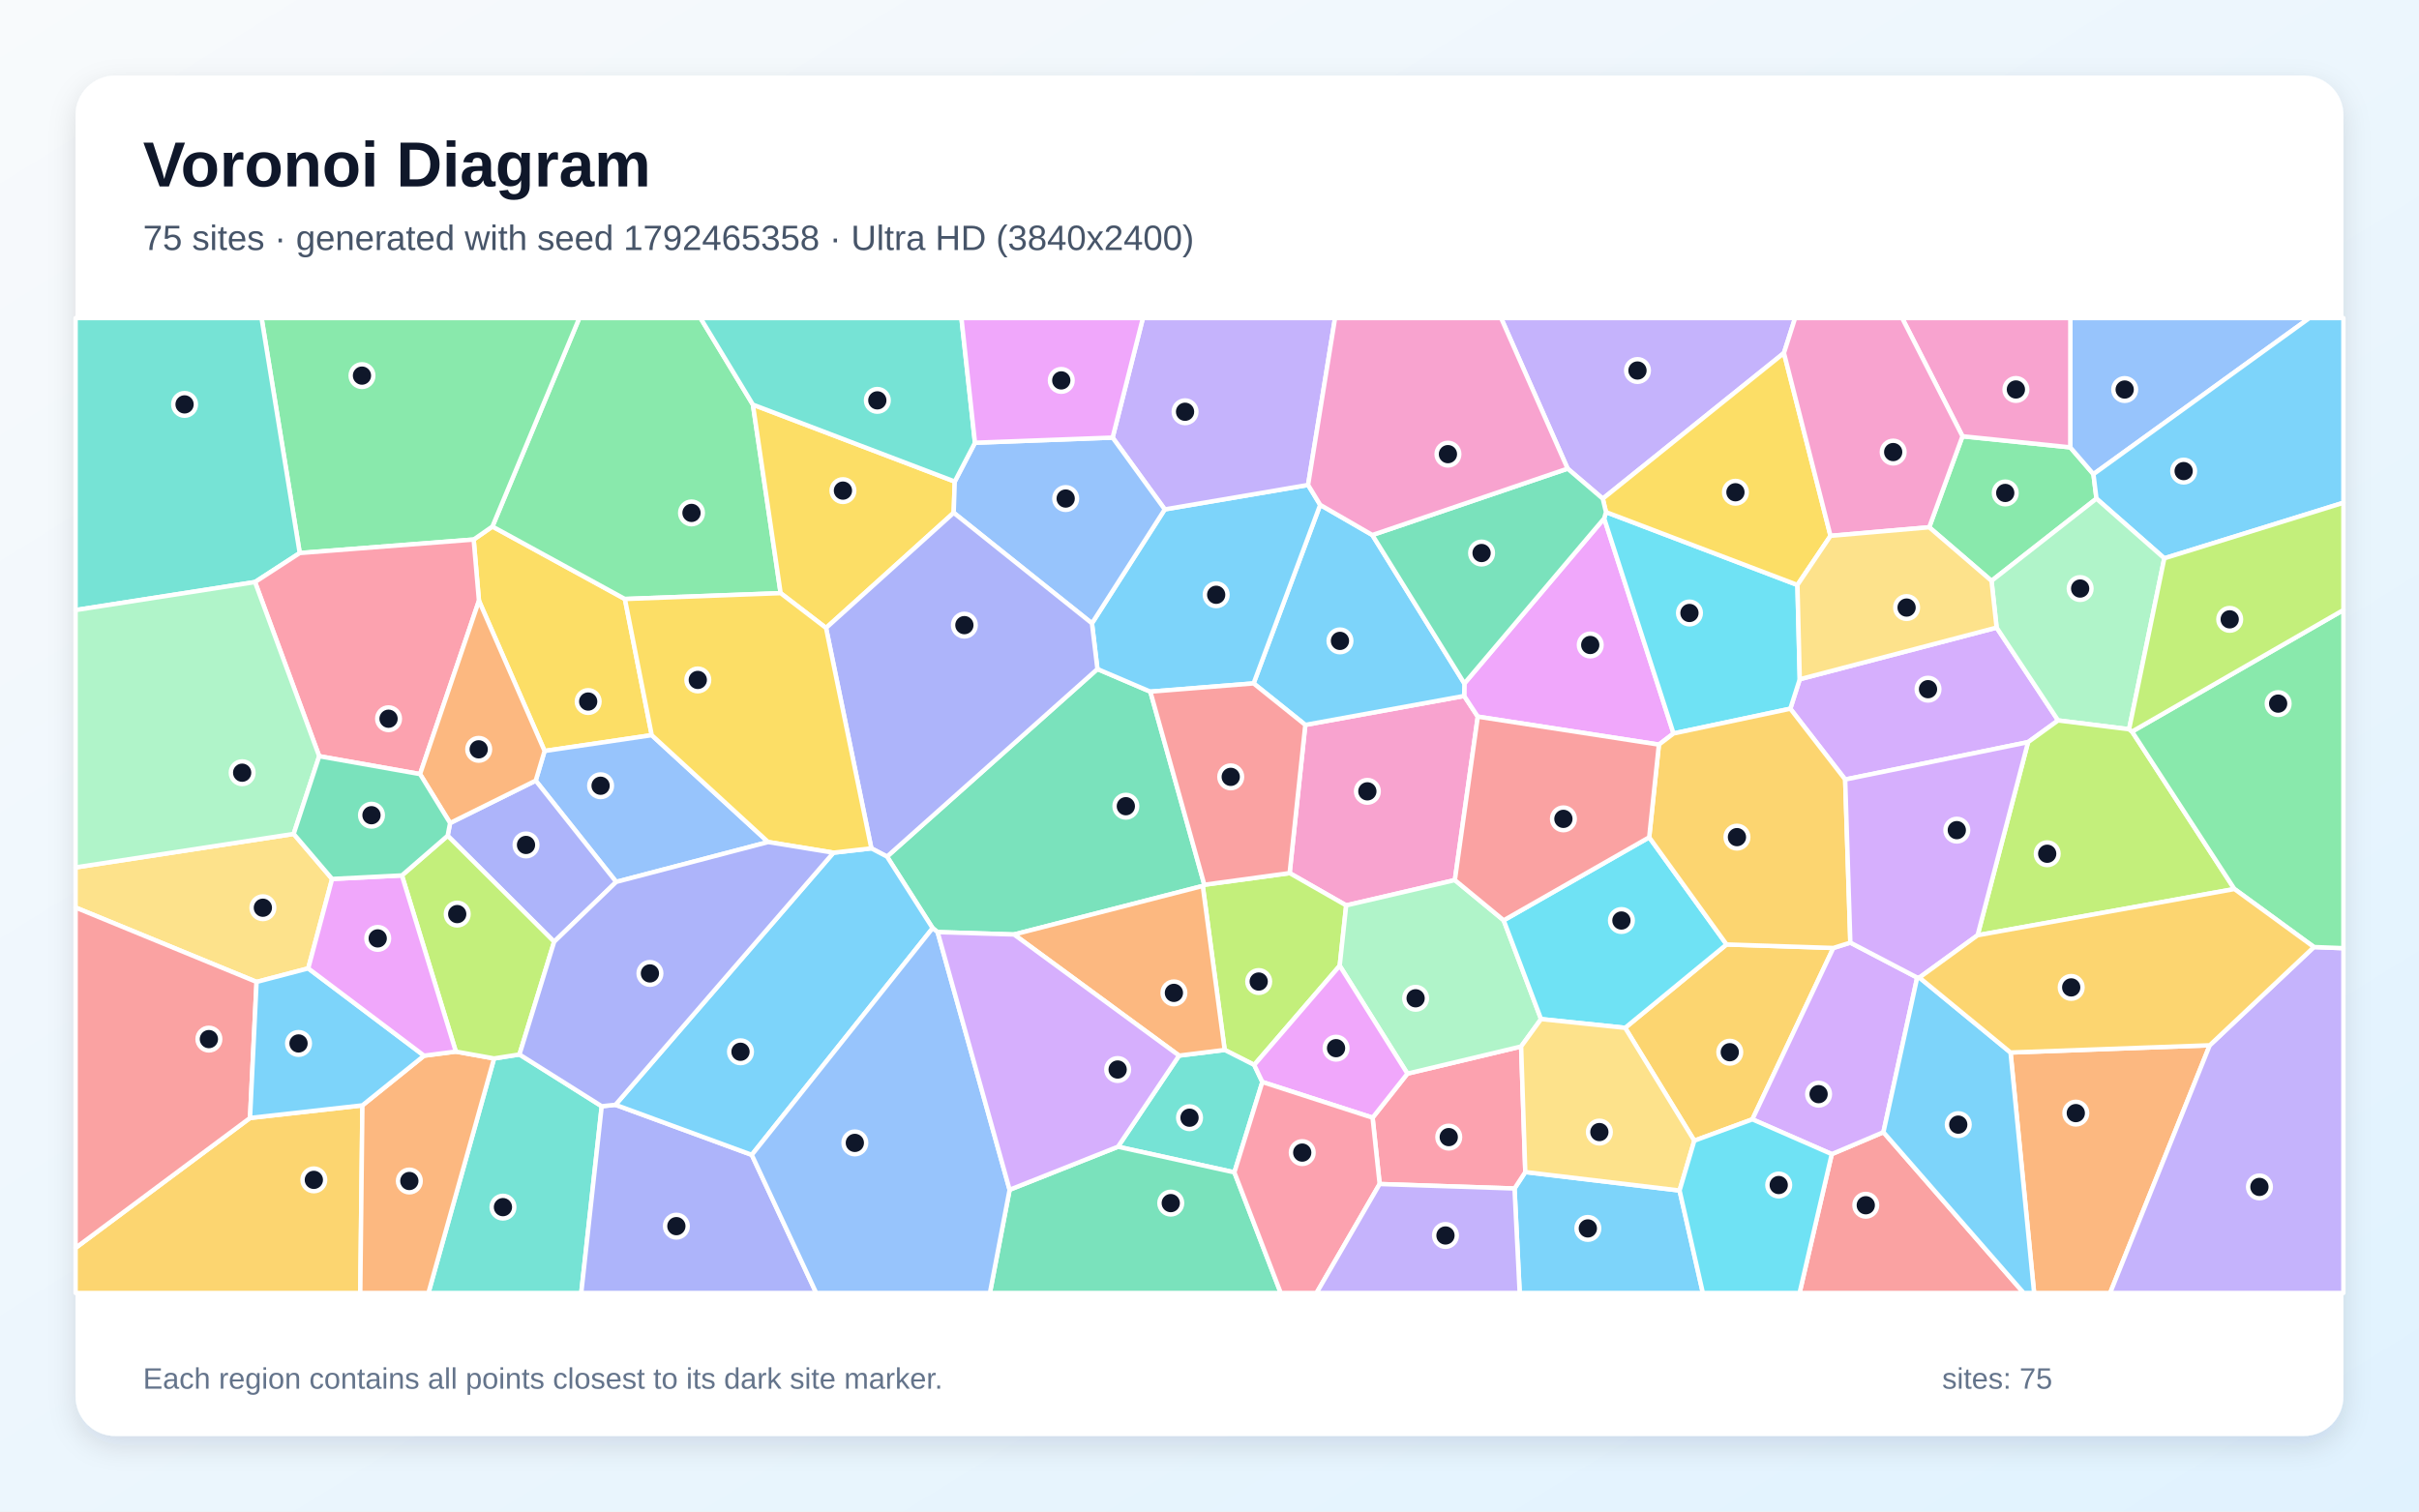
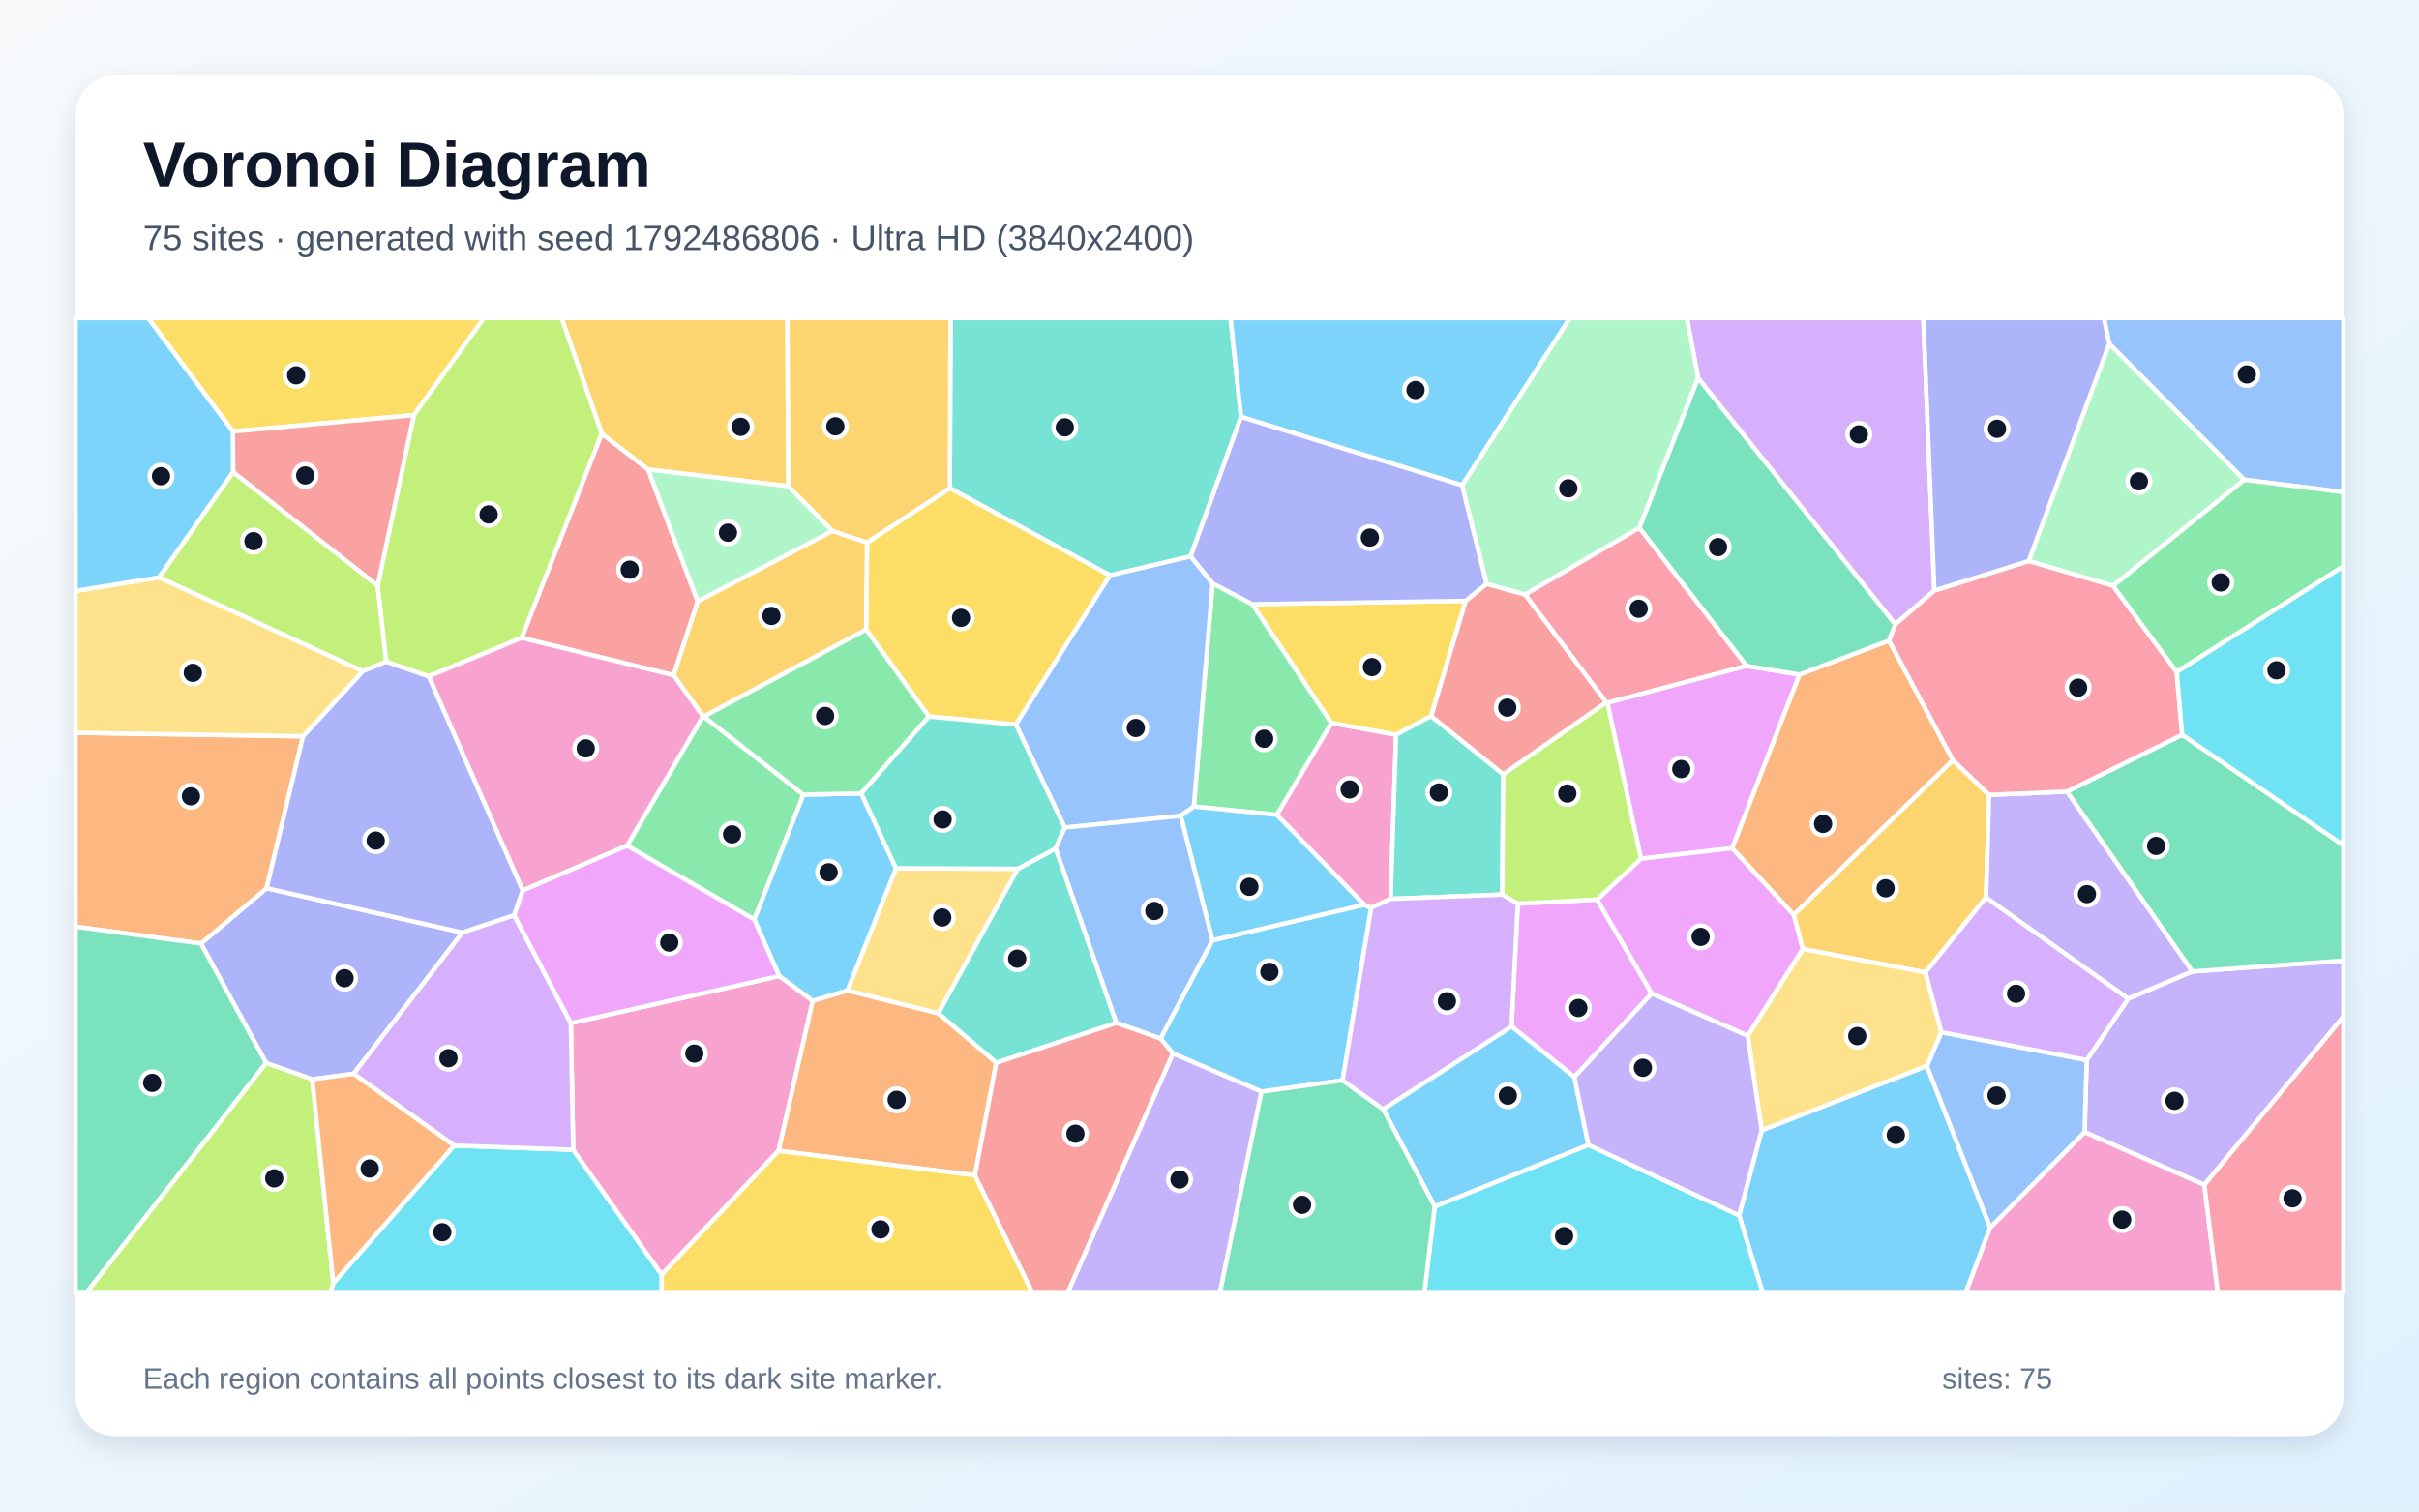
<svg xmlns="http://www.w3.org/2000/svg" width="3840" height="2400" viewBox="0 0 3840 2400" role="img" aria-labelledby="title description">
  <defs>
    <linearGradient id="background" x1="0" y1="0" x2="1" y2="1">
      <stop stop-color="#F8FAFC" />
      <stop offset="1" stop-color="#E0F2FE" />
    </linearGradient>
    <filter id="shadow" x="-5%" y="-5%" width="110%" height="110%">
      <feDropShadow dx="0" dy="15" stdDeviation="22" flood-color="#0F172A" flood-opacity=".12" />
    </filter>
  </defs>
  <rect width="3840" height="2400" fill="url(#background)" />
  <rect x="120" y="120" width="3600" height="2160" rx="63" fill="#FFFFFF" filter="url(#shadow)" />
  <g font-family="Arial, sans-serif">
    <text x="227" y="296" font-size="101" font-weight="700" fill="#0F172A">Voronoi Diagram</text>
-     <text x="227" y="397" font-size="56" fill="#475569">75 sites · generated with seed 1792465358 · Ultra HD (3840x2400)</text>
+     <text x="227" y="397" font-size="56" fill="#475569">75 sites · generated with seed 1792486806 · Ultra HD (3840x2400)</text>
  </g>
  <g stroke="#FFFFFF" stroke-width="7" stroke-linejoin="round">
-     <polygon points="2404.2,1887.1 2421.3,1861.0 2666.2,1890.3 2703.2,2053.0 2412.4,2053.0" fill="#38BDF8" fill-opacity="0.65" />
-     <polygon points="2831.9,560.5 2544.3,791.8 2488.5,744.1 2382.9,505.0 2849.6,505.0" fill="#A78BFA" fill-opacity="0.65" />
-     <polygon points="2309.5,1397.4 2137.0,1437.6 2047.2,1386.3 2072.1,1151.0 2324.3,1105.0 2345.9,1137.9" fill="#F472B6" fill-opacity="0.65" />
-     <polygon points="3191.6,1671.2 3507.8,1659.7 3349.7,2053.0 3229.0,2053.0" fill="#FB923C" fill-opacity="0.65" />
-     <polygon points="760.3,953.9 751.9,856.7 781.7,836.0 992.0,951.1 1034.6,1167.3 864.5,1192.4" fill="#FACC15" fill-opacity="0.65" />
-     <polygon points="3328.0,791.7 3161.4,922.3 3062.5,837.2 3115.3,692.7 3286.4,710.3 3323.2,752.9" fill="#4ADE80" fill-opacity="0.65" />
-     <polygon points="784.3,1680.6 824.6,1674.3 955.2,1756.5 922.7,2053.0 680.1,2053.0" fill="#2DD4BF" fill-opacity="0.65" />
-     <polygon points="3323.2,752.9 3286.4,710.3 3286.5,505.0 3666.0,505.0" fill="#60A5FA" fill-opacity="0.65" />
-     <polygon points="2546.5,823.1 2656.6,1164.6 2633.4,1182.3 2345.9,1137.9 2324.3,1105.0 2324.6,1085.2" fill="#E879F9" fill-opacity="0.65" />
-     <polygon points="1911.8,1404.8 1909.3,1406.7 1609.7,1483.8 1488.4,1480.0 1480.5,1473.7 1408.1,1360.1 1742.1,1062.3 1826.1,1098.2" fill="#34D399" fill-opacity="0.65" />
-     <polygon points="2907.8,1832.5 2989.8,1797.7 3212.5,2053.0 2856.7,2053.0" fill="#F87171" fill-opacity="0.65" />
-     <polygon points="955.2,1756.5 977.0,1754.2 1193.4,1833.7 1295.7,2053.0 922.7,2053.0" fill="#818CF8" fill-opacity="0.65" />
-     <polygon points="120.0,1981.4 396.9,1775.1 575.3,1755.1 571.9,2053.0 120.0,2053.0" fill="#FBBF24" fill-opacity="0.65" />
-     <polygon points="1991.0,1690.9 1944.1,1667.1 1909.3,1406.7 1911.8,1404.8 2047.2,1386.3 2137.0,1437.6 2126.7,1533.4" fill="#A3E635" fill-opacity="0.65" />
-     <polygon points="3169.5,996.5 3267.1,1143.9 3219.4,1178.4 2929.1,1237.7 2842.0,1125.3 2857.0,1078.5" fill="#C084FC" fill-opacity="0.65" />
-     <polygon points="2190.1,1880.0 2178.9,1774.7 2234.2,1704.7 2414.7,1661.6 2421.3,1861.0 2404.2,1887.1" fill="#FB7185" fill-opacity="0.65" />
-     <polygon points="2549.4,813.1 2853.3,928.8 2857.0,1078.5 2842.0,1125.3 2656.6,1164.6 2546.5,823.1" fill="#22D3EE" fill-opacity="0.65" />
-     <polygon points="2387.0,1461.3 2446.3,1618.1 2414.7,1661.6 2234.2,1704.7 2126.7,1533.4 2137.0,1437.6 2309.5,1397.4" fill="#86EFAC" fill-opacity="0.65" />
-     <polygon points="466.2,1324.1 527.2,1395.6 489.3,1537.6 407.3,1559.1 120.0,1441.0 120.0,1377.3" fill="#FCD34D" fill-opacity="0.65" />
-     <polygon points="2178.5,849.5 2324.6,1085.2 2324.3,1105.0 2072.1,1151.0 1990.0,1085.1 2095.7,801.6" fill="#38BDF8" fill-opacity="0.65" />
-     <polygon points="3435.7,886.5 3328.0,791.7 3323.2,752.9 3666.0,505.0 3720.0,505.0 3720.0,798.3" fill="#38BDF8" fill-opacity="0.65" />
-     <polygon points="3507.8,1659.7 3673.2,1503.7 3720.0,1505.5 3720.0,2053.0 3349.7,2053.0" fill="#A78BFA" fill-opacity="0.65" />
-     <polygon points="3286.4,710.3 3115.3,692.7 3019.5,505.0 3286.5,505.0" fill="#F472B6" fill-opacity="0.65" />
-     <polygon points="575.3,1755.1 673.2,1676.2 723.6,1669.7 784.3,1680.6 680.1,2053.0 571.9,2053.0" fill="#FB923C" fill-opacity="0.65" />
-     <polygon points="2905.8,850.8 2853.3,928.8 2549.4,813.1 2544.3,791.8 2831.9,560.5" fill="#FACC15" fill-opacity="0.65" />
-     <polygon points="1195.2,642.5 1239.2,941.8 992.0,951.1 781.7,836.0 919.6,505.0 1112.0,505.0" fill="#4ADE80" fill-opacity="0.65" />
-     <polygon points="1959.5,1861.5 1774.7,1820.8 1871.7,1676.1 1944.1,1667.1 1991.0,1690.9 2003.9,1718.0" fill="#2DD4BF" fill-opacity="0.65" />
-     <polygon points="1219.4,1337.0 978.2,1400.3 850.4,1239.5 864.5,1192.4 1034.6,1167.3" fill="#60A5FA" fill-opacity="0.65" />
-     <polygon points="2003.9,1718.0 1991.0,1690.9 2126.7,1533.4 2234.2,1704.7 2178.9,1774.7" fill="#E879F9" fill-opacity="0.65" />
-     <polygon points="1602.7,1889.1 1774.7,1820.8 1959.5,1861.5 2033.1,2053.0 1571.4,2053.0" fill="#34D399" fill-opacity="0.65" />
-     <polygon points="407.3,1559.1 396.9,1775.1 120.0,1981.4 120.0,1441.0" fill="#F87171" fill-opacity="0.65" />
-     <polygon points="714.5,1306.8 850.4,1239.5 978.2,1400.3 879.7,1495.3 710.6,1327.0" fill="#818CF8" fill-opacity="0.65" />
-     <polygon points="2910.3,1505.2 2781.8,1777.3 2689.6,1811.2 2579.8,1632.0 2740.8,1499.6" fill="#FBBF24" fill-opacity="0.65" />
-     <polygon points="710.6,1327.0 879.7,1495.3 824.6,1674.3 784.3,1680.6 723.6,1669.7 638.0,1390.0" fill="#A3E635" fill-opacity="0.65" />
-     <polygon points="2989.8,1797.7 2907.8,1832.5 2781.8,1777.3 2910.3,1505.2 2937.3,1496.7 3043.4,1552.2" fill="#C084FC" fill-opacity="0.65" />
-     <polygon points="1959.5,1861.5 2003.9,1718.0 2178.9,1774.7 2190.1,1880.0 2089.9,2053.0 2033.1,2053.0" fill="#FB7185" fill-opacity="0.65" />
-     <polygon points="2618.0,1329.5 2740.8,1499.6 2579.8,1632.0 2446.3,1618.1 2387.0,1461.3" fill="#22D3EE" fill-opacity="0.65" />
-     <polygon points="3379.8,1157.9 3267.1,1143.9 3169.5,996.5 3161.4,922.3 3328.0,791.7 3435.7,886.5" fill="#86EFAC" fill-opacity="0.65" />
-     <polygon points="2446.3,1618.1 2579.8,1632.0 2689.6,1811.2 2666.2,1890.3 2421.3,1861.0 2414.7,1661.6" fill="#FCD34D" fill-opacity="0.65" />
-     <polygon points="1733.4,989.7 1849.0,808.8 2076.5,770.0 2095.7,801.6 1990.0,1085.1 1826.1,1098.2 1742.1,1062.3" fill="#38BDF8" fill-opacity="0.65" />
-     <polygon points="673.2,1676.2 575.3,1755.1 396.9,1775.1 407.3,1559.1 489.3,1537.6" fill="#38BDF8" fill-opacity="0.65" />
-     <polygon points="2076.5,770.0 1849.0,808.8 1766.2,694.8 1814.3,505.0 2119.3,505.0" fill="#A78BFA" fill-opacity="0.65" />
-     <polygon points="3115.3,692.7 3062.5,837.2 2905.8,850.8 2831.9,560.5 2849.6,505.0 3019.5,505.0" fill="#F472B6" fill-opacity="0.65" />
-     <polygon points="1871.7,1676.1 1609.7,1483.8 1909.3,1406.7 1944.1,1667.1" fill="#FB923C" fill-opacity="0.65" />
-     <polygon points="1515.6,764.6 1513.9,814.2 1311.3,997.1 1239.2,941.8 1195.2,642.5" fill="#FACC15" fill-opacity="0.65" />
-     <polygon points="781.7,836.0 751.9,856.7 475.8,878.1 415.2,505.0 919.6,505.0" fill="#4ADE80" fill-opacity="0.65" />
-     <polygon points="475.8,878.1 404.8,924.2 120.0,968.7 120.0,505.0 415.2,505.0" fill="#2DD4BF" fill-opacity="0.65" />
-     <polygon points="1547.7,703.0 1766.2,694.8 1849.0,808.8 1733.4,989.7 1513.9,814.2 1515.6,764.6" fill="#60A5FA" fill-opacity="0.65" />
-     <polygon points="638.0,1390.0 723.6,1669.7 673.2,1676.2 489.3,1537.6 527.2,1395.6" fill="#E879F9" fill-opacity="0.65" />
-     <polygon points="2488.5,744.1 2544.3,791.8 2549.4,813.1 2546.5,823.1 2324.6,1085.2 2178.5,849.5" fill="#34D399" fill-opacity="0.65" />
-     <polygon points="1911.8,1404.8 1826.1,1098.2 1990.0,1085.1 2072.1,1151.0 2047.2,1386.3" fill="#F87171" fill-opacity="0.65" />
-     <polygon points="1311.3,997.1 1513.9,814.2 1733.4,989.7 1742.1,1062.3 1408.1,1360.1 1383.2,1347.0" fill="#818CF8" fill-opacity="0.65" />
-     <polygon points="2618.0,1329.5 2633.4,1182.3 2656.6,1164.6 2842.0,1125.3 2929.1,1237.7 2937.3,1496.7 2910.3,1505.2 2740.8,1499.6" fill="#FBBF24" fill-opacity="0.65" />
-     <polygon points="3384.5,1161.6 3547.0,1411.6 3139.3,1485.0 3219.4,1178.4 3267.1,1143.9 3379.8,1157.9" fill="#A3E635" fill-opacity="0.65" />
-     <polygon points="3139.3,1485.0 3046.9,1552.2 3043.4,1552.2 2937.3,1496.7 2929.1,1237.7 3219.4,1178.4" fill="#C084FC" fill-opacity="0.65" />
-     <polygon points="666.8,1229.1 506.7,1200.7 404.8,924.2 475.8,878.1 751.9,856.7 760.3,953.9" fill="#FB7185" fill-opacity="0.65" />
-     <polygon points="2666.2,1890.3 2689.6,1811.2 2781.8,1777.3 2907.8,1832.5 2856.7,2053.0 2703.2,2053.0" fill="#22D3EE" fill-opacity="0.65" />
-     <polygon points="506.7,1200.7 466.2,1324.1 120.0,1377.3 120.0,968.7 404.8,924.2" fill="#86EFAC" fill-opacity="0.65" />
-     <polygon points="2905.8,850.8 3062.5,837.2 3161.4,922.3 3169.5,996.5 2857.0,1078.5 2853.3,928.8" fill="#FCD34D" fill-opacity="0.65" />
-     <polygon points="1193.4,1833.7 977.0,1754.2 1323.1,1353.9 1383.2,1347.0 1408.1,1360.1 1480.5,1473.7" fill="#38BDF8" fill-opacity="0.65" />
-     <polygon points="2989.8,1797.7 3043.4,1552.2 3046.9,1552.2 3191.6,1671.2 3229.0,2053.0 3212.5,2053.0" fill="#38BDF8" fill-opacity="0.65" />
-     <polygon points="2190.1,1880.0 2404.2,1887.1 2412.4,2053.0 2089.9,2053.0" fill="#A78BFA" fill-opacity="0.65" />
-     <polygon points="2488.5,744.1 2178.5,849.5 2095.7,801.6 2076.5,770.0 2119.3,505.0 2382.9,505.0" fill="#F472B6" fill-opacity="0.65" />
-     <polygon points="850.4,1239.5 714.5,1306.8 666.8,1229.1 760.3,953.9 864.5,1192.4" fill="#FB923C" fill-opacity="0.65" />
-     <polygon points="1239.2,941.8 1311.3,997.1 1383.2,1347.0 1323.1,1353.9 1219.4,1337.0 1034.6,1167.3 992.0,951.1" fill="#FACC15" fill-opacity="0.65" />
-     <polygon points="3673.2,1503.7 3547.0,1411.6 3384.5,1161.6 3720.0,968.6 3720.0,1505.5" fill="#4ADE80" fill-opacity="0.65" />
-     <polygon points="1547.7,703.0 1515.6,764.6 1195.2,642.5 1112.0,505.0 1526.2,505.0" fill="#2DD4BF" fill-opacity="0.65" />
-     <polygon points="1193.4,1833.7 1480.5,1473.7 1488.4,1480.0 1602.7,1889.1 1571.4,2053.0 1295.7,2053.0" fill="#60A5FA" fill-opacity="0.65" />
-     <polygon points="1766.2,694.8 1547.7,703.0 1526.2,505.0 1814.3,505.0" fill="#E879F9" fill-opacity="0.65" />
-     <polygon points="506.7,1200.7 666.8,1229.1 714.5,1306.8 710.6,1327.0 638.0,1390.0 527.2,1395.6 466.2,1324.1" fill="#34D399" fill-opacity="0.65" />
-     <polygon points="2633.4,1182.3 2618.0,1329.5 2387.0,1461.3 2309.5,1397.4 2345.9,1137.9" fill="#F87171" fill-opacity="0.65" />
-     <polygon points="1323.1,1353.9 977.0,1754.2 955.2,1756.5 824.6,1674.3 879.7,1495.3 978.2,1400.3 1219.4,1337.0" fill="#818CF8" fill-opacity="0.65" />
-     <polygon points="3673.2,1503.7 3507.8,1659.7 3191.6,1671.2 3046.9,1552.2 3139.3,1485.0 3547.0,1411.6" fill="#FBBF24" fill-opacity="0.65" />
-     <polygon points="3384.5,1161.6 3379.8,1157.9 3435.7,886.5 3720.0,798.3 3720.0,968.6" fill="#A3E635" fill-opacity="0.65" />
-     <polygon points="1602.7,1889.1 1488.4,1480.0 1609.7,1483.8 1871.7,1676.1 1774.7,1820.8" fill="#C084FC" fill-opacity="0.65" />
+     <polygon points="2760.7,1929.8 2796.6,1794.7 3058.8,1692.4 3159.3,1949.1 3120.4,2053.0 2798.2,2053.0" fill="#38BDF8" fill-opacity="0.65" />
+     <polygon points="3499.2,1881.4 3309.1,1797.6 3312.5,1683.2 3378.5,1585.5 3480.0,1542.5 3720.0,1525.2 3720.0,1614.2" fill="#A78BFA" fill-opacity="0.65" />
+     <polygon points="3159.3,1949.1 3309.1,1797.6 3499.2,1881.4 3520.7,2053.0 3120.4,2053.0" fill="#F472B6" fill-opacity="0.65" />
+     <polygon points="3100.2,1207.1 2847.5,1452.7 2749.6,1346.8 2856.4,1071.1 2998.7,1017.1" fill="#FB923C" fill-opacity="0.65" />
+     <polygon points="657.0,659.1 369.7,685.1 235.0,505.0 768.4,505.0" fill="#FACC15" fill-opacity="0.65" />
+     <polygon points="995.3,1342.8 1115.9,1137.4 1117.4,1137.7 1275.4,1261.8 1197.4,1460.1" fill="#4ADE80" fill-opacity="0.65" />
+     <polygon points="1970.1,661.9 1890.1,883.4 1761.9,913.6 1507.8,775.2 1508.9,505.0 1953.4,505.0" fill="#2DD4BF" fill-opacity="0.65" />
+     <polygon points="3159.3,1949.1 3058.8,1692.4 3081.7,1638.9 3312.5,1683.2 3309.1,1797.6" fill="#60A5FA" fill-opacity="0.65" />
+     <polygon points="2409.4,1434.8 2535.3,1428.3 2622.0,1577.5 2499.2,1710.1 2399.4,1629.8" fill="#E879F9" fill-opacity="0.65" />
+     <polygon points="3480.0,1542.5 3281.0,1256.9 3464.1,1166.7 3720.0,1342.0 3720.0,1525.2" fill="#34D399" fill-opacity="0.65" />
+     <polygon points="828.0,1012.8 955.2,688.3 1028.8,745.4 1107.6,955.0 1069.4,1072.2" fill="#F87171" fill-opacity="0.65" />
+     <polygon points="561.4,1705.0 495.7,1713.7 422.4,1688.0 319.0,1498.2 423.2,1410.3 734.1,1480.7" fill="#818CF8" fill-opacity="0.65" />
+     <polygon points="3157.6,1262.1 3152.8,1424.9 3056.4,1544.1 2861.7,1506.8 2847.5,1452.7 3100.2,1207.1" fill="#FBBF24" fill-opacity="0.65" />
+     <polygon points="370.0,749.4 599.5,929.8 613.2,1050.5 575.8,1065.8 252.3,916.8" fill="#A3E635" fill-opacity="0.65" />
+     <polygon points="3056.4,1544.1 3152.8,1424.9 3378.5,1585.5 3312.5,1683.2 3081.7,1638.9" fill="#C084FC" fill-opacity="0.65" />
+     <polygon points="2602.3,837.9 2772.8,1057.3 2551.6,1116.0 2549.9,1115.3 2420.8,943.9" fill="#FB7185" fill-opacity="0.65" />
+     <polygon points="2277.5,1915.6 2521.5,1817.9 2760.7,1929.8 2798.2,2053.0 2261.1,2053.0" fill="#22D3EE" fill-opacity="0.65" />
+     <polygon points="3354.5,930.3 3220.4,890.8 3348.4,545.6 3562.7,761.7" fill="#86EFAC" fill-opacity="0.65" />
+     <polygon points="1345.1,1572.9 1422.3,1378.6 1615.8,1379.4 1489.4,1609.0" fill="#FCD34D" fill-opacity="0.65" />
+     <polygon points="1290.2,1589.3 1236.9,1549.8 1197.4,1460.1 1275.4,1261.8 1367.2,1259.7 1422.3,1378.6 1345.1,1572.9" fill="#38BDF8" fill-opacity="0.65" />
+     <polygon points="2131.3,1715.4 2002.6,1733.4 1861.9,1672.6 1842.2,1649.0 1924.6,1493.1 2165.5,1436.5 2176.7,1441.4" fill="#38BDF8" fill-opacity="0.65" />
+     <polygon points="3281.0,1256.9 3480.0,1542.5 3378.5,1585.5 3152.8,1424.9 3157.6,1262.1" fill="#A78BFA" fill-opacity="0.65" />
+     <polygon points="2207.5,1427.3 2176.7,1441.4 2165.5,1436.5 2026.9,1293.8 2113.5,1147.8 2216.3,1166.6" fill="#F472B6" fill-opacity="0.65" />
+     <polygon points="481.0,1169.1 423.2,1410.3 319.0,1498.2 120.0,1471.4 120.0,1163.5" fill="#FB923C" fill-opacity="0.65" />
+     <polygon points="1612.7,1150.4 1474.6,1137.7 1374.9,999.6 1376.3,861.5 1507.8,775.2 1761.9,913.6" fill="#FACC15" fill-opacity="0.65" />
+     <polygon points="1988.1,959.4 2113.5,1147.8 2026.9,1293.8 1895.1,1280.6 1924.9,926.2" fill="#4ADE80" fill-opacity="0.65" />
+     <polygon points="1772.2,1624.2 1581.5,1687.6 1489.4,1609.0 1615.8,1379.4 1675.9,1347.2" fill="#2DD4BF" fill-opacity="0.65" />
+     <polygon points="3562.7,761.7 3348.4,545.6 3339.6,505.0 3720.0,505.0 3720.0,781.5" fill="#60A5FA" fill-opacity="0.65" />
+     <polygon points="2604.9,1363.5 2551.6,1116.0 2772.8,1057.3 2856.4,1071.1 2749.6,1346.8" fill="#E879F9" fill-opacity="0.65" />
+     <polygon points="2772.8,1057.3 2602.3,837.9 2695.6,600.0 3008.8,991.2 2998.7,1017.1 2856.4,1071.1" fill="#34D399" fill-opacity="0.65" />
+     <polygon points="2386.3,1229.6 2271.6,1137.1 2326.5,954.0 2360.0,926.9 2420.8,943.9 2549.9,1115.3" fill="#F87171" fill-opacity="0.65" />
+     <polygon points="830.0,1413.9 816.3,1453.3 734.1,1480.7 423.2,1410.3 481.0,1169.1 575.8,1065.8 613.2,1050.5 680.8,1073.9" fill="#818CF8" fill-opacity="0.65" />
+     <polygon points="1251.3,772.0 1028.8,745.4 955.2,688.3 891.4,505.0 1250.0,505.0" fill="#FBBF24" fill-opacity="0.65" />
+     <polygon points="955.2,688.3 828.0,1012.8 680.8,1073.9 613.2,1050.5 599.5,929.8 657.0,659.1 768.4,505.0 891.4,505.0" fill="#A3E635" fill-opacity="0.65" />
+     <polygon points="3070.7,937.7 3008.8,991.2 2695.6,600.0 2677.9,505.0 3053.2,505.0" fill="#C084FC" fill-opacity="0.65" />
+     <polygon points="3455.4,1067.0 3464.1,1166.7 3281.0,1256.9 3157.6,1262.1 3100.2,1207.1 2998.7,1017.1 3008.8,991.2 3070.7,937.7 3220.4,890.8 3354.5,930.3" fill="#FB7185" fill-opacity="0.65" />
+     <polygon points="529.1,2037.4 721.0,1818.9 909.9,1825.6 1050.4,2023.8 1050.5,2053.0 524.1,2053.0" fill="#22D3EE" fill-opacity="0.65" />
+     <polygon points="1251.3,772.0 1321.8,843.1 1107.6,955.0 1028.8,745.4" fill="#86EFAC" fill-opacity="0.65" />
+     <polygon points="2774.4,1644.7 2861.7,1506.8 3056.4,1544.1 3081.7,1638.9 3058.8,1692.4 2796.6,1794.7" fill="#FCD34D" fill-opacity="0.65" />
+     <polygon points="2321.2,770.6 1970.1,661.9 1953.4,505.0 2492.2,505.0" fill="#38BDF8" fill-opacity="0.65" />
+     <polygon points="2195.6,1761.2 2399.4,1629.8 2499.2,1710.1 2521.5,1817.9 2277.5,1915.6" fill="#38BDF8" fill-opacity="0.65" />
+     <polygon points="1861.9,1672.6 2002.6,1733.4 1936.5,2053.0 1694.5,2053.0" fill="#A78BFA" fill-opacity="0.65" />
+     <polygon points="1050.4,2023.8 909.9,1825.6 906.1,1624.5 1236.9,1549.8 1290.2,1589.3 1235.9,1827.3" fill="#F472B6" fill-opacity="0.65" />
+     <polygon points="1547.6,1866.2 1235.9,1827.3 1290.2,1589.3 1345.1,1572.9 1489.4,1609.0 1581.5,1687.6" fill="#FB923C" fill-opacity="0.65" />
+     <polygon points="2326.5,954.0 2271.6,1137.1 2216.3,1166.6 2113.5,1147.8 1988.1,959.4" fill="#FACC15" fill-opacity="0.65" />
+     <polygon points="3455.4,1067.0 3354.5,930.3 3562.7,761.7 3720.0,781.5 3720.0,899.2" fill="#4ADE80" fill-opacity="0.65" />
+     <polygon points="2271.6,1137.1 2386.3,1229.6 2384.7,1420.4 2207.5,1427.3 2216.3,1166.6" fill="#2DD4BF" fill-opacity="0.65" />
+     <polygon points="1924.9,926.2 1895.1,1280.6 1874.3,1295.5 1690.2,1314.1 1612.7,1150.4 1761.9,913.6 1890.1,883.4" fill="#60A5FA" fill-opacity="0.65" />
+     <polygon points="2774.4,1644.7 2622.0,1577.5 2535.3,1428.3 2604.9,1363.5 2749.6,1346.8 2847.5,1452.7 2861.7,1506.8" fill="#E879F9" fill-opacity="0.65" />
+     <polygon points="120.0,1471.4 319.0,1498.2 422.4,1688.0 136.8,2053.0 120.0,2053.0" fill="#34D399" fill-opacity="0.65" />
+     <polygon points="599.5,929.8 370.0,749.4 369.7,685.1 657.0,659.1" fill="#F87171" fill-opacity="0.65" />
+     <polygon points="2321.2,770.6 2360.0,926.9 2326.5,954.0 1988.1,959.4 1924.9,926.2 1890.1,883.4 1970.1,661.9" fill="#818CF8" fill-opacity="0.65" />
+     <polygon points="1069.4,1072.2 1107.6,955.0 1321.8,843.1 1376.3,861.5 1374.9,999.6 1117.4,1137.7 1115.9,1137.4" fill="#FBBF24" fill-opacity="0.65" />
+     <polygon points="422.4,1688.0 495.7,1713.7 529.1,2037.4 524.1,2053.0 136.8,2053.0" fill="#A3E635" fill-opacity="0.65" />
+     <polygon points="906.1,1624.5 909.9,1825.6 721.0,1818.9 561.4,1705.0 734.1,1480.7 816.3,1453.3" fill="#C084FC" fill-opacity="0.65" />
+     <polygon points="3499.2,1881.4 3720.0,1614.2 3720.0,2053.0 3520.7,2053.0" fill="#FB7185" fill-opacity="0.65" />
+     <polygon points="3464.1,1166.7 3455.4,1067.0 3720.0,899.2 3720.0,1342.0" fill="#22D3EE" fill-opacity="0.65" />
+     <polygon points="2695.6,600.0 2602.3,837.9 2420.8,943.9 2360.0,926.9 2321.2,770.6 2492.2,505.0 2677.9,505.0" fill="#86EFAC" fill-opacity="0.65" />
+     <polygon points="481.0,1169.1 120.0,1163.5 120.0,938.2 252.3,916.8 575.8,1065.8" fill="#FCD34D" fill-opacity="0.65" />
+     <polygon points="1874.3,1295.5 1895.1,1280.6 2026.9,1293.8 2165.5,1436.5 1924.6,1493.1" fill="#38BDF8" fill-opacity="0.65" />
+     <polygon points="370.0,749.4 252.3,916.8 120.0,938.2 120.0,505.0 235.0,505.0 369.7,685.1" fill="#38BDF8" fill-opacity="0.65" />
+     <polygon points="2521.5,1817.9 2499.2,1710.1 2622.0,1577.5 2774.4,1644.7 2796.6,1794.7 2760.7,1929.8" fill="#A78BFA" fill-opacity="0.65" />
+     <polygon points="830.0,1413.9 680.8,1073.9 828.0,1012.8 1069.4,1072.2 1115.9,1137.4 995.3,1342.8" fill="#F472B6" fill-opacity="0.65" />
+     <polygon points="495.7,1713.7 561.4,1705.0 721.0,1818.9 529.1,2037.4" fill="#FB923C" fill-opacity="0.65" />
+     <polygon points="1050.4,2023.8 1235.9,1827.3 1547.6,1866.2 1639.3,2053.0 1050.5,2053.0" fill="#FACC15" fill-opacity="0.65" />
+     <polygon points="1374.9,999.6 1474.6,1137.7 1367.2,1259.7 1275.4,1261.8 1117.4,1137.7" fill="#4ADE80" fill-opacity="0.65" />
+     <polygon points="1474.6,1137.7 1612.7,1150.4 1690.2,1314.1 1675.9,1347.2 1615.8,1379.4 1422.3,1378.6 1367.2,1259.7" fill="#2DD4BF" fill-opacity="0.65" />
+     <polygon points="1690.2,1314.1 1874.3,1295.5 1924.6,1493.1 1842.2,1649.0 1772.2,1624.2 1675.9,1347.2" fill="#60A5FA" fill-opacity="0.65" />
+     <polygon points="906.1,1624.5 816.3,1453.3 830.0,1413.9 995.3,1342.8 1197.4,1460.1 1236.9,1549.8" fill="#E879F9" fill-opacity="0.65" />
+     <polygon points="2002.6,1733.4 2131.3,1715.4 2195.6,1761.2 2277.5,1915.6 2261.1,2053.0 1936.5,2053.0" fill="#34D399" fill-opacity="0.65" />
+     <polygon points="1547.6,1866.2 1581.5,1687.6 1772.2,1624.2 1842.2,1649.0 1861.9,1672.6 1694.5,2053.0 1639.3,2053.0" fill="#F87171" fill-opacity="0.65" />
+     <polygon points="3348.4,545.6 3220.4,890.8 3070.7,937.7 3053.2,505.0 3339.6,505.0" fill="#818CF8" fill-opacity="0.65" />
+     <polygon points="1507.8,775.2 1376.3,861.5 1321.8,843.1 1251.3,772.0 1250.0,505.0 1508.9,505.0" fill="#FBBF24" fill-opacity="0.65" />
+     <polygon points="2604.9,1363.5 2535.3,1428.3 2409.4,1434.8 2384.7,1420.4 2386.3,1229.6 2549.9,1115.3 2551.6,1116.0" fill="#A3E635" fill-opacity="0.65" />
+     <polygon points="2195.6,1761.2 2131.3,1715.4 2176.7,1441.4 2207.5,1427.3 2384.7,1420.4 2409.4,1434.8 2399.4,1629.8" fill="#C084FC" fill-opacity="0.65" />
  </g>
  <g>
-     <circle cx="2520.6" cy="1950.5" r="18" fill="#0F172A" stroke="#FFFFFF" stroke-width="7" />
-     <circle cx="2599.4" cy="588.3" r="18" fill="#0F172A" stroke="#FFFFFF" stroke-width="7" />
-     <circle cx="2170.6" cy="1256.5" r="18" fill="#0F172A" stroke="#FFFFFF" stroke-width="7" />
-     <circle cx="3295.2" cy="1767.4" r="18" fill="#0F172A" stroke="#FFFFFF" stroke-width="7" />
-     <circle cx="933.7" cy="1113.9" r="18" fill="#0F172A" stroke="#FFFFFF" stroke-width="7" />
-     <circle cx="3183.2" cy="782.7" r="18" fill="#0F172A" stroke="#FFFFFF" stroke-width="7" />
-     <circle cx="798.4" cy="1916.7" r="18" fill="#0F172A" stroke="#FFFFFF" stroke-width="7" />
-     <circle cx="3372.8" cy="618.5" r="18" fill="#0F172A" stroke="#FFFFFF" stroke-width="7" />
-     <circle cx="2524.4" cy="1024.1" r="18" fill="#0F172A" stroke="#FFFFFF" stroke-width="7" />
-     <circle cx="1787.2" cy="1280.1" r="18" fill="#0F172A" stroke="#FFFFFF" stroke-width="7" />
-     <circle cx="2961.8" cy="1913.7" r="18" fill="#0F172A" stroke="#FFFFFF" stroke-width="7" />
-     <circle cx="1073.7" cy="1946.9" r="18" fill="#0F172A" stroke="#FFFFFF" stroke-width="7" />
-     <circle cx="498.2" cy="1873.4" r="18" fill="#0F172A" stroke="#FFFFFF" stroke-width="7" />
-     <circle cx="1998.1" cy="1558.5" r="18" fill="#0F172A" stroke="#FFFFFF" stroke-width="7" />
-     <circle cx="3060.6" cy="1094.3" r="18" fill="#0F172A" stroke="#FFFFFF" stroke-width="7" />
-     <circle cx="2299.8" cy="1805.5" r="18" fill="#0F172A" stroke="#FFFFFF" stroke-width="7" />
-     <circle cx="2681.9" cy="973.3" r="18" fill="#0F172A" stroke="#FFFFFF" stroke-width="7" />
-     <circle cx="2247.2" cy="1585.1" r="18" fill="#0F172A" stroke="#FFFFFF" stroke-width="7" />
-     <circle cx="417.3" cy="1441.3" r="18" fill="#0F172A" stroke="#FFFFFF" stroke-width="7" />
-     <circle cx="2127.1" cy="1017.6" r="18" fill="#0F172A" stroke="#FFFFFF" stroke-width="7" />
-     <circle cx="3466.4" cy="748.0" r="18" fill="#0F172A" stroke="#FFFFFF" stroke-width="7" />
-     <circle cx="3586.7" cy="1884.6" r="18" fill="#0F172A" stroke="#FFFFFF" stroke-width="7" />
-     <circle cx="3200.1" cy="618.4" r="18" fill="#0F172A" stroke="#FFFFFF" stroke-width="7" />
-     <circle cx="649.8" cy="1875.2" r="18" fill="#0F172A" stroke="#FFFFFF" stroke-width="7" />
-     <circle cx="2754.9" cy="781.6" r="18" fill="#0F172A" stroke="#FFFFFF" stroke-width="7" />
-     <circle cx="1097.7" cy="814.4" r="18" fill="#0F172A" stroke="#FFFFFF" stroke-width="7" />
-     <circle cx="1888.3" cy="1774.7" r="18" fill="#0F172A" stroke="#FFFFFF" stroke-width="7" />
-     <circle cx="953.4" cy="1247.6" r="18" fill="#0F172A" stroke="#FFFFFF" stroke-width="7" />
-     <circle cx="2120.9" cy="1664.3" r="18" fill="#0F172A" stroke="#FFFFFF" stroke-width="7" />
-     <circle cx="1858.5" cy="1910.3" r="18" fill="#0F172A" stroke="#FFFFFF" stroke-width="7" />
-     <circle cx="331.6" cy="1649.9" r="18" fill="#0F172A" stroke="#FFFFFF" stroke-width="7" />
-     <circle cx="835.0" cy="1341.6" r="18" fill="#0F172A" stroke="#FFFFFF" stroke-width="7" />
-     <circle cx="2745.9" cy="1670.7" r="18" fill="#0F172A" stroke="#FFFFFF" stroke-width="7" />
-     <circle cx="725.8" cy="1451.4" r="18" fill="#0F172A" stroke="#FFFFFF" stroke-width="7" />
-     <circle cx="2886.9" cy="1737.3" r="18" fill="#0F172A" stroke="#FFFFFF" stroke-width="7" />
-     <circle cx="2067.2" cy="1830.1" r="18" fill="#0F172A" stroke="#FFFFFF" stroke-width="7" />
-     <circle cx="2573.9" cy="1461.6" r="18" fill="#0F172A" stroke="#FFFFFF" stroke-width="7" />
-     <circle cx="3302.1" cy="934.5" r="18" fill="#0F172A" stroke="#FFFFFF" stroke-width="7" />
-     <circle cx="2538.9" cy="1797.5" r="18" fill="#0F172A" stroke="#FFFFFF" stroke-width="7" />
-     <circle cx="1930.6" cy="944.4" r="18" fill="#0F172A" stroke="#FFFFFF" stroke-width="7" />
-     <circle cx="473.9" cy="1656.8" r="18" fill="#0F172A" stroke="#FFFFFF" stroke-width="7" />
-     <circle cx="1881.2" cy="653.8" r="18" fill="#0F172A" stroke="#FFFFFF" stroke-width="7" />
-     <circle cx="3005.3" cy="717.8" r="18" fill="#0F172A" stroke="#FFFFFF" stroke-width="7" />
-     <circle cx="1863.5" cy="1576.5" r="18" fill="#0F172A" stroke="#FFFFFF" stroke-width="7" />
-     <circle cx="1338.1" cy="779.0" r="18" fill="#0F172A" stroke="#FFFFFF" stroke-width="7" />
-     <circle cx="574.6" cy="596.4" r="18" fill="#0F172A" stroke="#FFFFFF" stroke-width="7" />
-     <circle cx="293.0" cy="642.1" r="18" fill="#0F172A" stroke="#FFFFFF" stroke-width="7" />
-     <circle cx="1691.7" cy="791.6" r="18" fill="#0F172A" stroke="#FFFFFF" stroke-width="7" />
-     <circle cx="599.6" cy="1490.0" r="18" fill="#0F172A" stroke="#FFFFFF" stroke-width="7" />
-     <circle cx="2351.9" cy="878.1" r="18" fill="#0F172A" stroke="#FFFFFF" stroke-width="7" />
-     <circle cx="1953.7" cy="1233.5" r="18" fill="#0F172A" stroke="#FFFFFF" stroke-width="7" />
-     <circle cx="1530.9" cy="992.6" r="18" fill="#0F172A" stroke="#FFFFFF" stroke-width="7" />
-     <circle cx="2757.3" cy="1329.2" r="18" fill="#0F172A" stroke="#FFFFFF" stroke-width="7" />
-     <circle cx="3249.8" cy="1355.6" r="18" fill="#0F172A" stroke="#FFFFFF" stroke-width="7" />
-     <circle cx="3106.3" cy="1318.1" r="18" fill="#0F172A" stroke="#FFFFFF" stroke-width="7" />
-     <circle cx="616.8" cy="1141.2" r="18" fill="#0F172A" stroke="#FFFFFF" stroke-width="7" />
-     <circle cx="2823.6" cy="1881.6" r="18" fill="#0F172A" stroke="#FFFFFF" stroke-width="7" />
-     <circle cx="384.4" cy="1226.9" r="18" fill="#0F172A" stroke="#FFFFFF" stroke-width="7" />
-     <circle cx="3026.6" cy="964.7" r="18" fill="#0F172A" stroke="#FFFFFF" stroke-width="7" />
-     <circle cx="1175.5" cy="1670.0" r="18" fill="#0F172A" stroke="#FFFFFF" stroke-width="7" />
-     <circle cx="3108.6" cy="1785.7" r="18" fill="#0F172A" stroke="#FFFFFF" stroke-width="7" />
-     <circle cx="2294.6" cy="1961.7" r="18" fill="#0F172A" stroke="#FFFFFF" stroke-width="7" />
-     <circle cx="2298.5" cy="721.1" r="18" fill="#0F172A" stroke="#FFFFFF" stroke-width="7" />
-     <circle cx="759.9" cy="1189.8" r="18" fill="#0F172A" stroke="#FFFFFF" stroke-width="7" />
-     <circle cx="1107.7" cy="1079.6" r="18" fill="#0F172A" stroke="#FFFFFF" stroke-width="7" />
-     <circle cx="3616.4" cy="1117.2" r="18" fill="#0F172A" stroke="#FFFFFF" stroke-width="7" />
-     <circle cx="1392.7" cy="635.7" r="18" fill="#0F172A" stroke="#FFFFFF" stroke-width="7" />
-     <circle cx="1357.0" cy="1814.7" r="18" fill="#0F172A" stroke="#FFFFFF" stroke-width="7" />
-     <circle cx="1684.7" cy="604.0" r="18" fill="#0F172A" stroke="#FFFFFF" stroke-width="7" />
-     <circle cx="589.7" cy="1294.4" r="18" fill="#0F172A" stroke="#FFFFFF" stroke-width="7" />
-     <circle cx="2481.8" cy="1300.2" r="18" fill="#0F172A" stroke="#FFFFFF" stroke-width="7" />
-     <circle cx="1031.7" cy="1545.6" r="18" fill="#0F172A" stroke="#FFFFFF" stroke-width="7" />
-     <circle cx="3287.9" cy="1567.8" r="18" fill="#0F172A" stroke="#FFFFFF" stroke-width="7" />
-     <circle cx="3539.5" cy="983.4" r="18" fill="#0F172A" stroke="#FFFFFF" stroke-width="7" />
-     <circle cx="1774.2" cy="1698.2" r="18" fill="#0F172A" stroke="#FFFFFF" stroke-width="7" />
+     <circle cx="3009.5" cy="1802.1" r="18" fill="#0F172A" stroke="#FFFFFF" stroke-width="7" />
+     <circle cx="3451.9" cy="1747.9" r="18" fill="#0F172A" stroke="#FFFFFF" stroke-width="7" />
+     <circle cx="3368.8" cy="1936.5" r="18" fill="#0F172A" stroke="#FFFFFF" stroke-width="7" />
+     <circle cx="2894.0" cy="1308.2" r="18" fill="#0F172A" stroke="#FFFFFF" stroke-width="7" />
+     <circle cx="470.1" cy="595.9" r="18" fill="#0F172A" stroke="#FFFFFF" stroke-width="7" />
+     <circle cx="1162.1" cy="1324.8" r="18" fill="#0F172A" stroke="#FFFFFF" stroke-width="7" />
+     <circle cx="1690.3" cy="678.5" r="18" fill="#0F172A" stroke="#FFFFFF" stroke-width="7" />
+     <circle cx="3169.4" cy="1739.5" r="18" fill="#0F172A" stroke="#FFFFFF" stroke-width="7" />
+     <circle cx="2505.5" cy="1600.5" r="18" fill="#0F172A" stroke="#FFFFFF" stroke-width="7" />
+     <circle cx="3422.7" cy="1343.2" r="18" fill="#0F172A" stroke="#FFFFFF" stroke-width="7" />
+     <circle cx="999.6" cy="904.5" r="18" fill="#0F172A" stroke="#FFFFFF" stroke-width="7" />
+     <circle cx="546.9" cy="1553.2" r="18" fill="#0F172A" stroke="#FFFFFF" stroke-width="7" />
+     <circle cx="2993.3" cy="1410.4" r="18" fill="#0F172A" stroke="#FFFFFF" stroke-width="7" />
+     <circle cx="402.4" cy="859.3" r="18" fill="#0F172A" stroke="#FFFFFF" stroke-width="7" />
+     <circle cx="3200.4" cy="1577.9" r="18" fill="#0F172A" stroke="#FFFFFF" stroke-width="7" />
+     <circle cx="2601.3" cy="966.6" r="18" fill="#0F172A" stroke="#FFFFFF" stroke-width="7" />
+     <circle cx="2482.9" cy="1962.7" r="18" fill="#0F172A" stroke="#FFFFFF" stroke-width="7" />
+     <circle cx="3395.4" cy="764.3" r="18" fill="#0F172A" stroke="#FFFFFF" stroke-width="7" />
+     <circle cx="1495.7" cy="1456.8" r="18" fill="#0F172A" stroke="#FFFFFF" stroke-width="7" />
+     <circle cx="1315.4" cy="1385.0" r="18" fill="#0F172A" stroke="#FFFFFF" stroke-width="7" />
+     <circle cx="2015.1" cy="1543.1" r="18" fill="#0F172A" stroke="#FFFFFF" stroke-width="7" />
+     <circle cx="3312.9" cy="1419.7" r="18" fill="#0F172A" stroke="#FFFFFF" stroke-width="7" />
+     <circle cx="2142.5" cy="1253.5" r="18" fill="#0F172A" stroke="#FFFFFF" stroke-width="7" />
+     <circle cx="303.1" cy="1264.4" r="18" fill="#0F172A" stroke="#FFFFFF" stroke-width="7" />
+     <circle cx="1525.6" cy="981.0" r="18" fill="#0F172A" stroke="#FFFFFF" stroke-width="7" />
+     <circle cx="2006.8" cy="1173.0" r="18" fill="#0F172A" stroke="#FFFFFF" stroke-width="7" />
+     <circle cx="1614.7" cy="1522.2" r="18" fill="#0F172A" stroke="#FFFFFF" stroke-width="7" />
+     <circle cx="3566.7" cy="594.5" r="18" fill="#0F172A" stroke="#FFFFFF" stroke-width="7" />
+     <circle cx="2668.9" cy="1221.1" r="18" fill="#0F172A" stroke="#FFFFFF" stroke-width="7" />
+     <circle cx="2727.3" cy="868.7" r="18" fill="#0F172A" stroke="#FFFFFF" stroke-width="7" />
+     <circle cx="2392.7" cy="1123.6" r="18" fill="#0F172A" stroke="#FFFFFF" stroke-width="7" />
+     <circle cx="596.4" cy="1334.7" r="18" fill="#0F172A" stroke="#FFFFFF" stroke-width="7" />
+     <circle cx="1175.7" cy="677.7" r="18" fill="#0F172A" stroke="#FFFFFF" stroke-width="7" />
+     <circle cx="775.7" cy="816.8" r="18" fill="#0F172A" stroke="#FFFFFF" stroke-width="7" />
+     <circle cx="2950.8" cy="689.7" r="18" fill="#0F172A" stroke="#FFFFFF" stroke-width="7" />
+     <circle cx="3298.9" cy="1091.9" r="18" fill="#0F172A" stroke="#FFFFFF" stroke-width="7" />
+     <circle cx="702.1" cy="1956.5" r="18" fill="#0F172A" stroke="#FFFFFF" stroke-width="7" />
+     <circle cx="1155.6" cy="845.8" r="18" fill="#0F172A" stroke="#FFFFFF" stroke-width="7" />
+     <circle cx="2948.3" cy="1645.1" r="18" fill="#0F172A" stroke="#FFFFFF" stroke-width="7" />
+     <circle cx="2247.1" cy="619.3" r="18" fill="#0F172A" stroke="#FFFFFF" stroke-width="7" />
+     <circle cx="2393.6" cy="1739.7" r="18" fill="#0F172A" stroke="#FFFFFF" stroke-width="7" />
+     <circle cx="1872.4" cy="1872.8" r="18" fill="#0F172A" stroke="#FFFFFF" stroke-width="7" />
+     <circle cx="1102.2" cy="1672.9" r="18" fill="#0F172A" stroke="#FFFFFF" stroke-width="7" />
+     <circle cx="1423.4" cy="1746.3" r="18" fill="#0F172A" stroke="#FFFFFF" stroke-width="7" />
+     <circle cx="2177.9" cy="1059.2" r="18" fill="#0F172A" stroke="#FFFFFF" stroke-width="7" />
+     <circle cx="3525.3" cy="924.8" r="18" fill="#0F172A" stroke="#FFFFFF" stroke-width="7" />
+     <circle cx="2284.1" cy="1258.3" r="18" fill="#0F172A" stroke="#FFFFFF" stroke-width="7" />
+     <circle cx="1803.0" cy="1155.9" r="18" fill="#0F172A" stroke="#FFFFFF" stroke-width="7" />
+     <circle cx="2699.7" cy="1487.6" r="18" fill="#0F172A" stroke="#FFFFFF" stroke-width="7" />
+     <circle cx="241.6" cy="1719.4" r="18" fill="#0F172A" stroke="#FFFFFF" stroke-width="7" />
+     <circle cx="484.5" cy="754.9" r="18" fill="#0F172A" stroke="#FFFFFF" stroke-width="7" />
+     <circle cx="2174.6" cy="853.6" r="18" fill="#0F172A" stroke="#FFFFFF" stroke-width="7" />
+     <circle cx="1224.6" cy="978.0" r="18" fill="#0F172A" stroke="#FFFFFF" stroke-width="7" />
+     <circle cx="435.3" cy="1871.0" r="18" fill="#0F172A" stroke="#FFFFFF" stroke-width="7" />
+     <circle cx="711.9" cy="1680.2" r="18" fill="#0F172A" stroke="#FFFFFF" stroke-width="7" />
+     <circle cx="3639.2" cy="1902.7" r="18" fill="#0F172A" stroke="#FFFFFF" stroke-width="7" />
+     <circle cx="3613.8" cy="1064.3" r="18" fill="#0F172A" stroke="#FFFFFF" stroke-width="7" />
+     <circle cx="2489.6" cy="775.4" r="18" fill="#0F172A" stroke="#FFFFFF" stroke-width="7" />
+     <circle cx="306.1" cy="1068.3" r="18" fill="#0F172A" stroke="#FFFFFF" stroke-width="7" />
+     <circle cx="1983.3" cy="1408.1" r="18" fill="#0F172A" stroke="#FFFFFF" stroke-width="7" />
+     <circle cx="255.6" cy="756.1" r="18" fill="#0F172A" stroke="#FFFFFF" stroke-width="7" />
+     <circle cx="2608.0" cy="1695.4" r="18" fill="#0F172A" stroke="#FFFFFF" stroke-width="7" />
+     <circle cx="929.8" cy="1188.3" r="18" fill="#0F172A" stroke="#FFFFFF" stroke-width="7" />
+     <circle cx="586.9" cy="1855.4" r="18" fill="#0F172A" stroke="#FFFFFF" stroke-width="7" />
+     <circle cx="1397.7" cy="1952.0" r="18" fill="#0F172A" stroke="#FFFFFF" stroke-width="7" />
+     <circle cx="1309.8" cy="1136.8" r="18" fill="#0F172A" stroke="#FFFFFF" stroke-width="7" />
+     <circle cx="1496.3" cy="1301.1" r="18" fill="#0F172A" stroke="#FFFFFF" stroke-width="7" />
+     <circle cx="1832.4" cy="1446.5" r="18" fill="#0F172A" stroke="#FFFFFF" stroke-width="7" />
+     <circle cx="1062.4" cy="1496.6" r="18" fill="#0F172A" stroke="#FFFFFF" stroke-width="7" />
+     <circle cx="2066.9" cy="1913.0" r="18" fill="#0F172A" stroke="#FFFFFF" stroke-width="7" />
+     <circle cx="1707.2" cy="1800.1" r="18" fill="#0F172A" stroke="#FFFFFF" stroke-width="7" />
+     <circle cx="3170.2" cy="680.8" r="18" fill="#0F172A" stroke="#FFFFFF" stroke-width="7" />
+     <circle cx="1326.1" cy="676.9" r="18" fill="#0F172A" stroke="#FFFFFF" stroke-width="7" />
+     <circle cx="2488.0" cy="1260.0" r="18" fill="#0F172A" stroke="#FFFFFF" stroke-width="7" />
+     <circle cx="2296.9" cy="1589.8" r="18" fill="#0F172A" stroke="#FFFFFF" stroke-width="7" />
  </g>
  <g font-family="Arial, sans-serif" font-size="47" fill="#64748B">
    <text x="227" y="2205">Each region contains all points closest to its dark site marker.</text>
    <text x="3083" y="2205">sites: 75</text>
  </g>
</svg>
